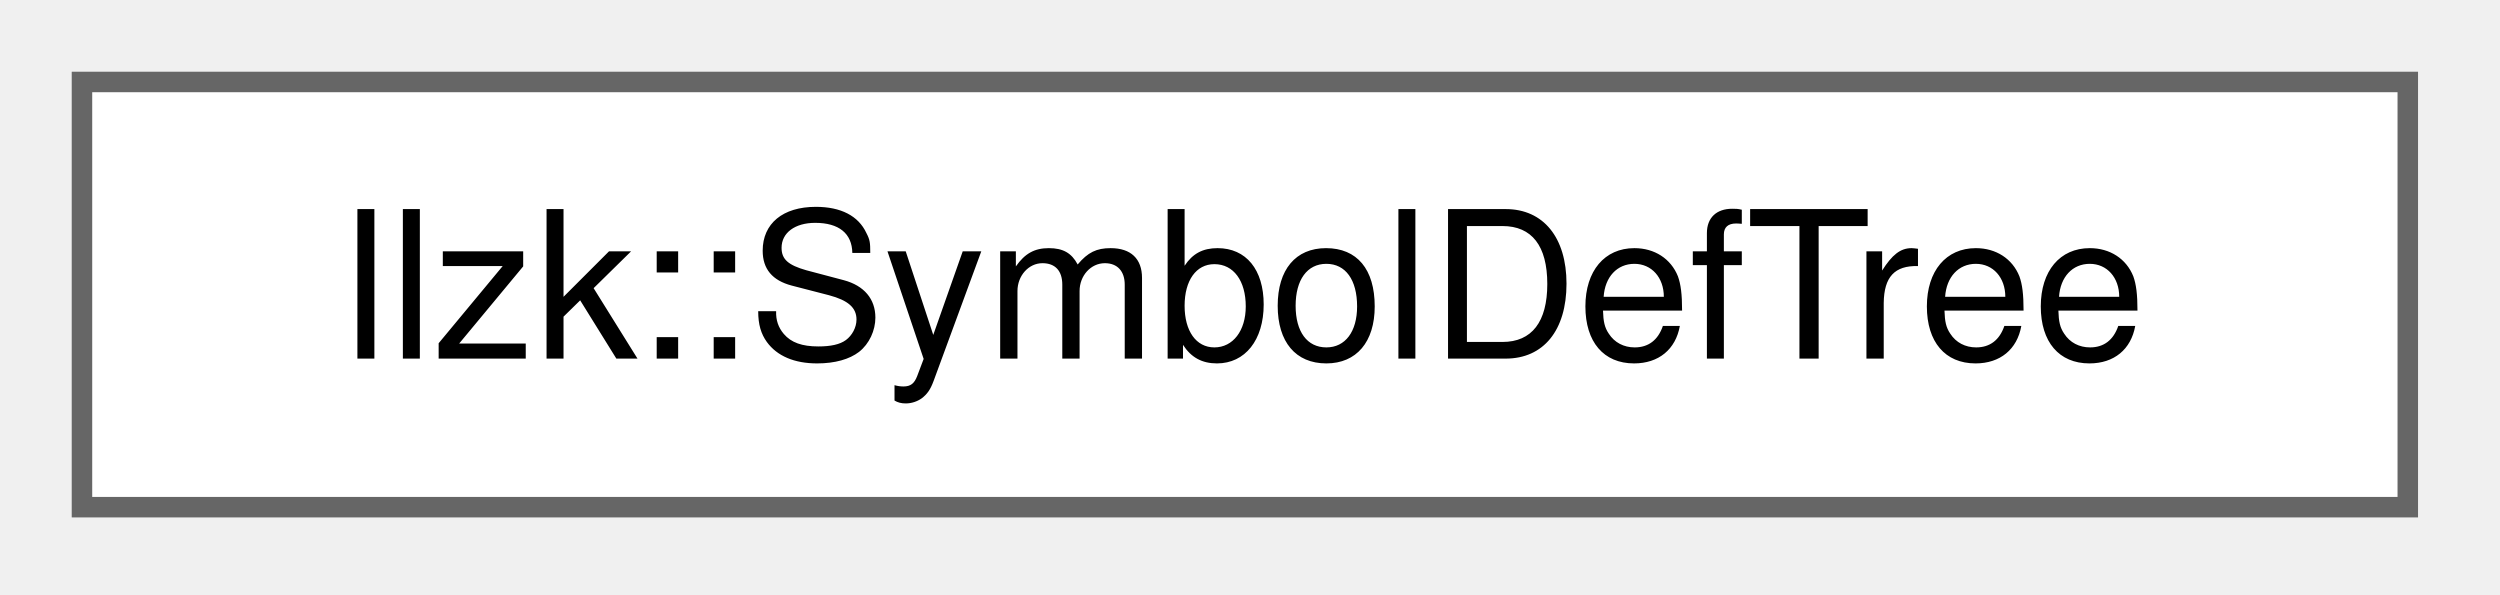
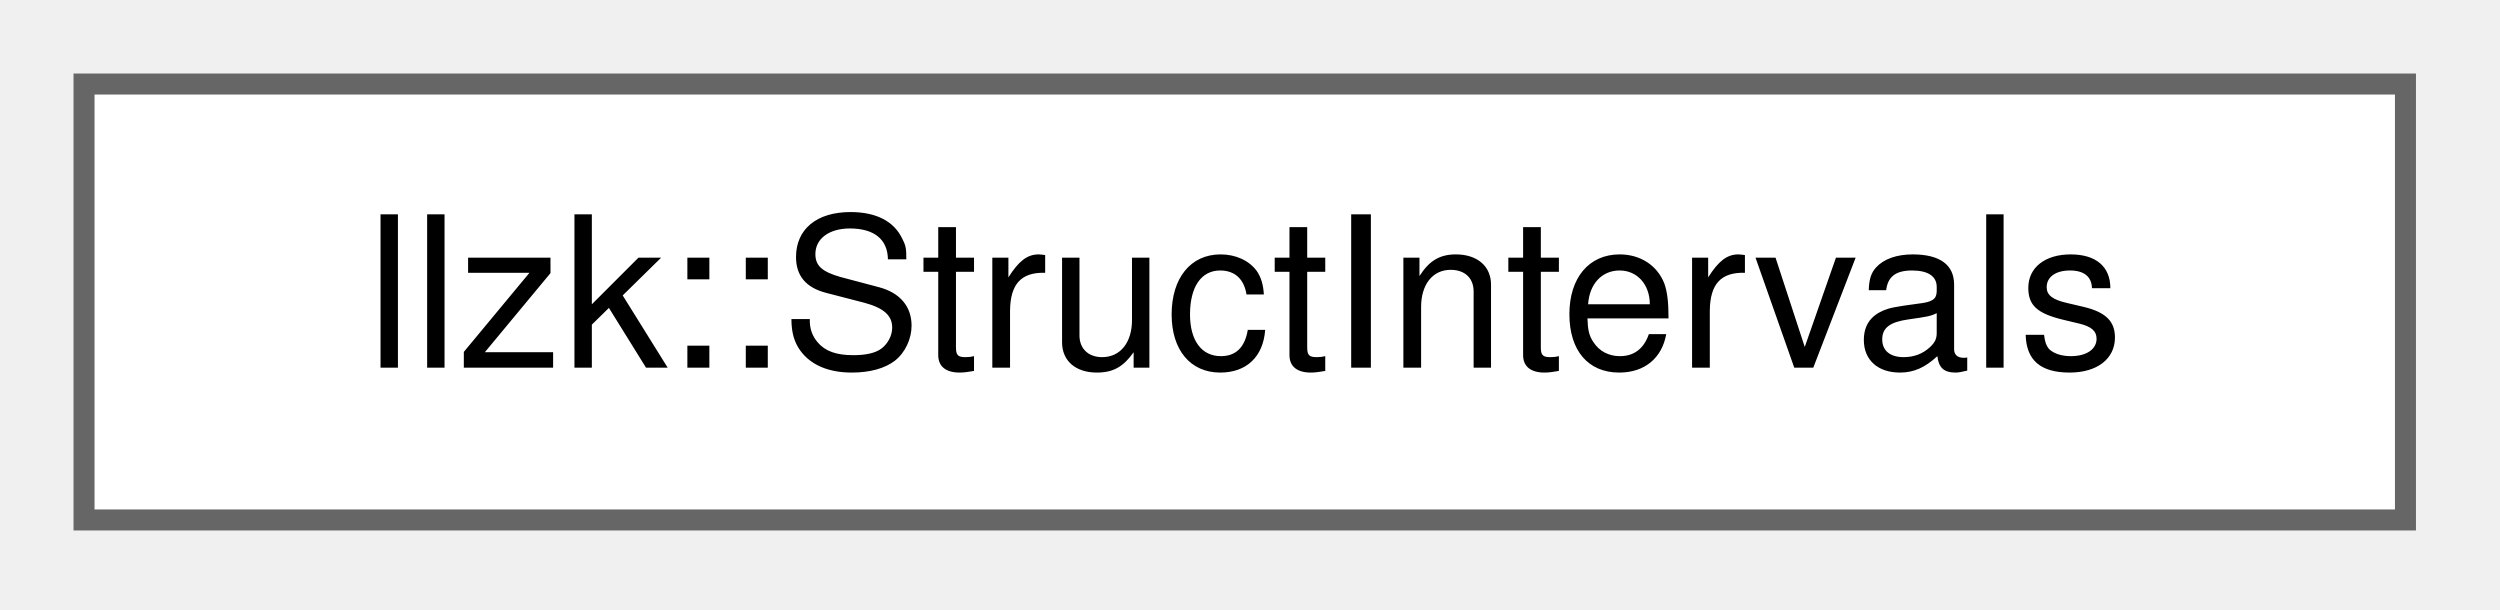
- <svg xmlns="http://www.w3.org/2000/svg" xmlns:xlink="http://www.w3.org/1999/xlink" width="122pt" height="29pt" viewBox="0.00 0.00 122.00 29.00">
+ <svg xmlns="http://www.w3.org/2000/svg" xmlns:xlink="http://www.w3.org/1999/xlink" width="119pt" height="29pt" viewBox="0.00 0.00 119.00 29.00">
  <g id="graph0" class="graph" transform="scale(1 1) rotate(0) translate(4 24.75)">
    <g id="Node000000" class="node">
      <g id="a_Node000000">
-         <a xlink:href="classllzk_1_1SymbolDefTree.html" target="_top" xlink:title="Builds a tree structure representing the symbol table structure.">
-           <polygon fill="white" stroke="#666666" points="113.5,-20.75 0,-20.75 0,0 113.5,0 113.5,-20.75" />
-           <text xml:space="preserve" text-anchor="middle" x="56.75" y="-7.25" font-family="Helvetica,sans-Serif" font-size="10.00">llzk::SymbolDefTree</text>
+         <a xlink:href="classllzk_1_1StructIntervals.html" target="_top" xlink:title=" ">
+           <polygon fill="white" stroke="#666666" points="110.5,-20.75 0,-20.75 0,0 110.5,0 110.5,-20.75" />
+           <text xml:space="preserve" text-anchor="middle" x="55.25" y="-7.25" font-family="Helvetica,sans-Serif" font-size="10.00">llzk::StructIntervals</text>
        </a>
      </g>
    </g>
  </g>
</svg>
